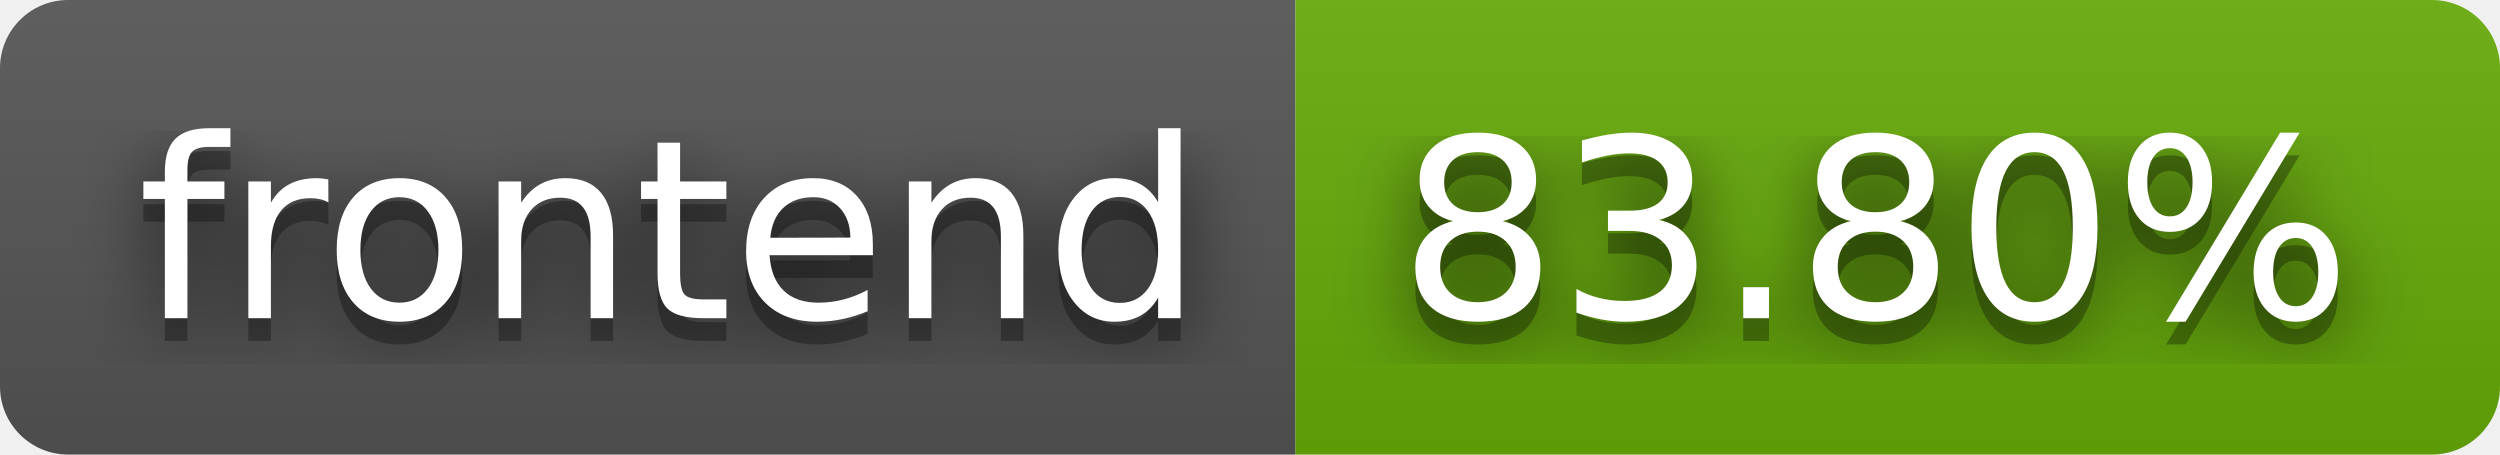
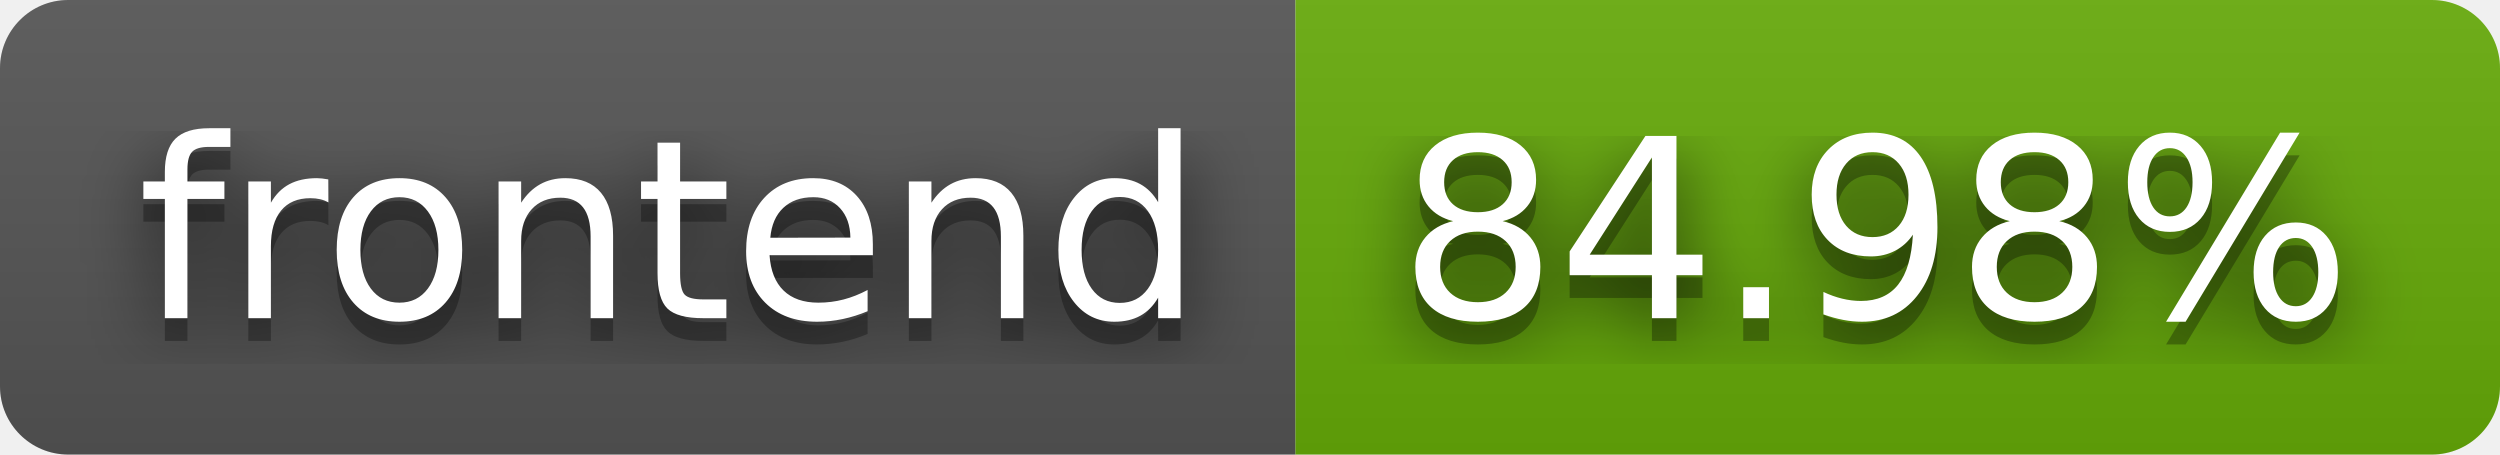
- <svg xmlns="http://www.w3.org/2000/svg" width="110" height="20" role="img" aria-label="frontend: 83.80%">
+ <svg xmlns="http://www.w3.org/2000/svg" width="110" height="20" role="img" aria-label="frontend: 84.98%">
  <filter id="blur">
    <feGaussianBlur stdDeviation="16" />
  </filter>
  <linearGradient id="s" x2="0" y2="100%">
    <stop offset="0" stop-color="#bbb" stop-opacity=".1" />
    <stop offset="1" stop-opacity=".1" />
  </linearGradient>
  <clipPath id="r">
    <rect width="110" height="20" rx="3" />
  </clipPath>
  <g clip-path="url(#r)">
    <rect width="57" height="20" fill="#555" />
    <rect x="57" width="53" height="20" fill="#67ac09" />
    <rect width="110" height="20" fill="url(#s)" />
  </g>
  <g fill="#fff" text-anchor="middle" font-family="Verdana,Geneva,DejaVu Sans,sans-serif" text-rendering="geometricPrecision" font-size="110">
    <g transform="scale(.1)">
      <g aria-hidden="true" fill="#010101">
        <text x="295" y="150" fill-opacity=".8" filter="url(#blur)" textLength="470">frontend</text>
        <text x="295" y="150" fill-opacity=".3" textLength="470">frontend</text>
      </g>
      <text x="295" y="140" textLength="470">frontend</text>
    </g>
    <g transform="scale(.1)">
      <g aria-hidden="true" fill="#010101">
-         <text x="825" y="150" fill-opacity=".8" filter="url(#blur)" textLength="430">83.80%</text>
-         <text x="825" y="150" fill-opacity=".3" textLength="430">83.80%</text>
+         <text x="825" y="150" fill-opacity=".8" filter="url(#blur)" textLength="430">84.98%</text>
+         <text x="825" y="150" fill-opacity=".3" textLength="430">84.98%</text>
      </g>
-       <text x="825" y="140" textLength="430">83.80%</text>
+       <text x="825" y="140" textLength="430">84.98%</text>
    </g>
  </g>
</svg>
